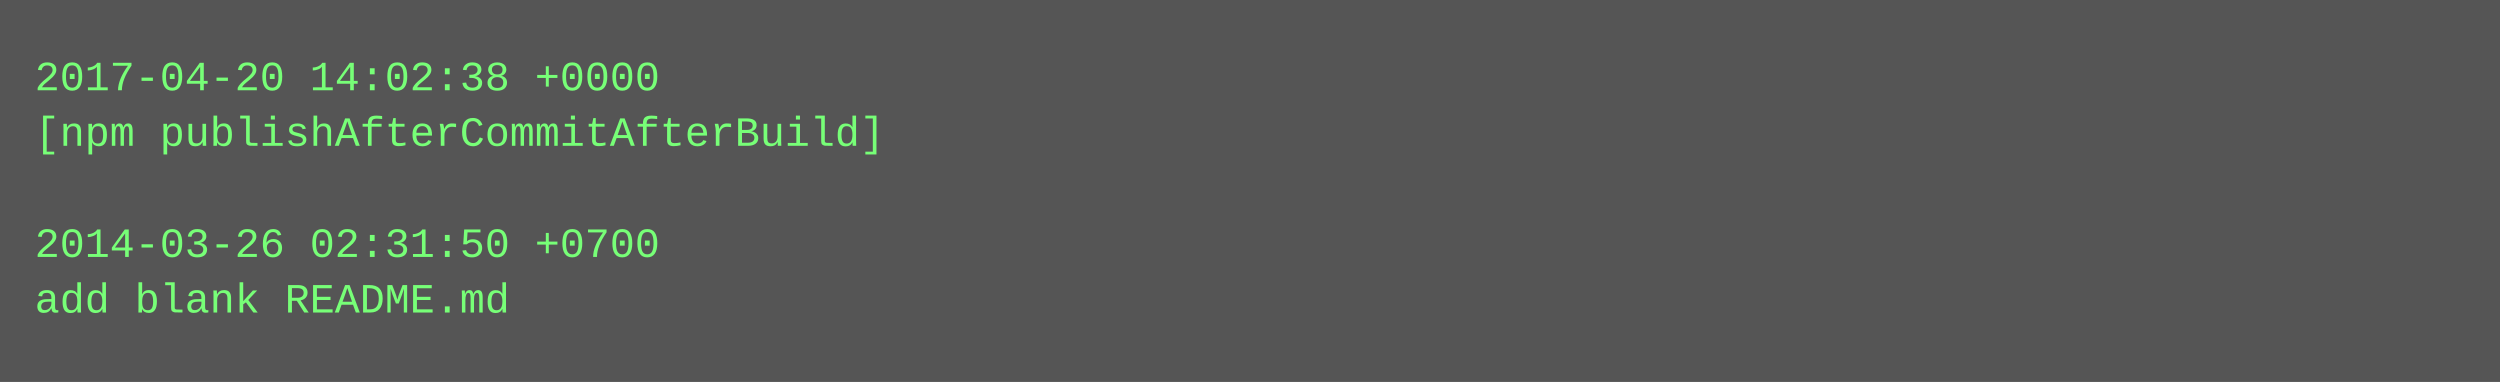
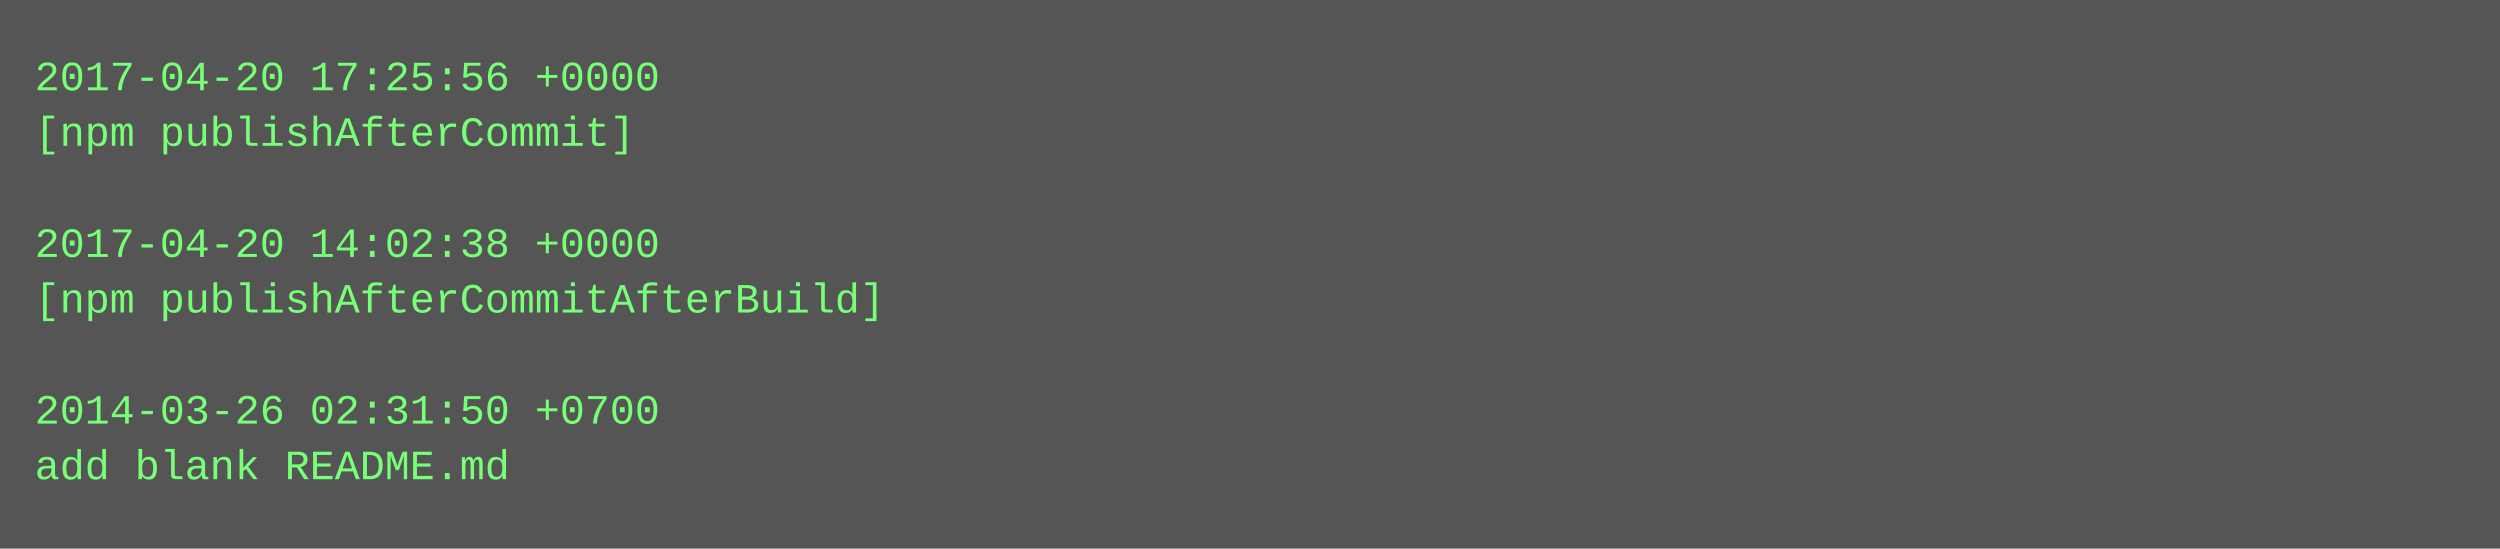
- <svg xmlns="http://www.w3.org/2000/svg" height="110" width="720">
-   <rect height="110" fill="#555" width="720" />
+ <svg xmlns="http://www.w3.org/2000/svg" height="158" width="720">
+   <rect height="158" fill="#555" width="720" />
  <text fill="#7f7" font-family="Courier New" font-size="12" xml:space="preserve">
-     <tspan x="10" y="26">2017-04-20 14:02:38 +0000</tspan>
-     <tspan x="10" y="42">[npm publishAfterCommitAfterBuild]</tspan>
+     <tspan x="10" y="26">2017-04-20 17:25:56 +0000</tspan>
+     <tspan x="10" y="42">[npm publishAfterCommit]</tspan>
    <tspan x="10" y="58" />
-     <tspan x="10" y="74">2014-03-26 02:31:50 +0700</tspan>
-     <tspan x="10" y="90">add blank README.md</tspan>
+     <tspan x="10" y="74">2017-04-20 14:02:38 +0000</tspan>
+     <tspan x="10" y="90">[npm publishAfterCommitAfterBuild]</tspan>
+     <tspan x="10" y="106" />
+     <tspan x="10" y="122">2014-03-26 02:31:50 +0700</tspan>
+     <tspan x="10" y="138">add blank README.md</tspan>
  </text>
</svg>
